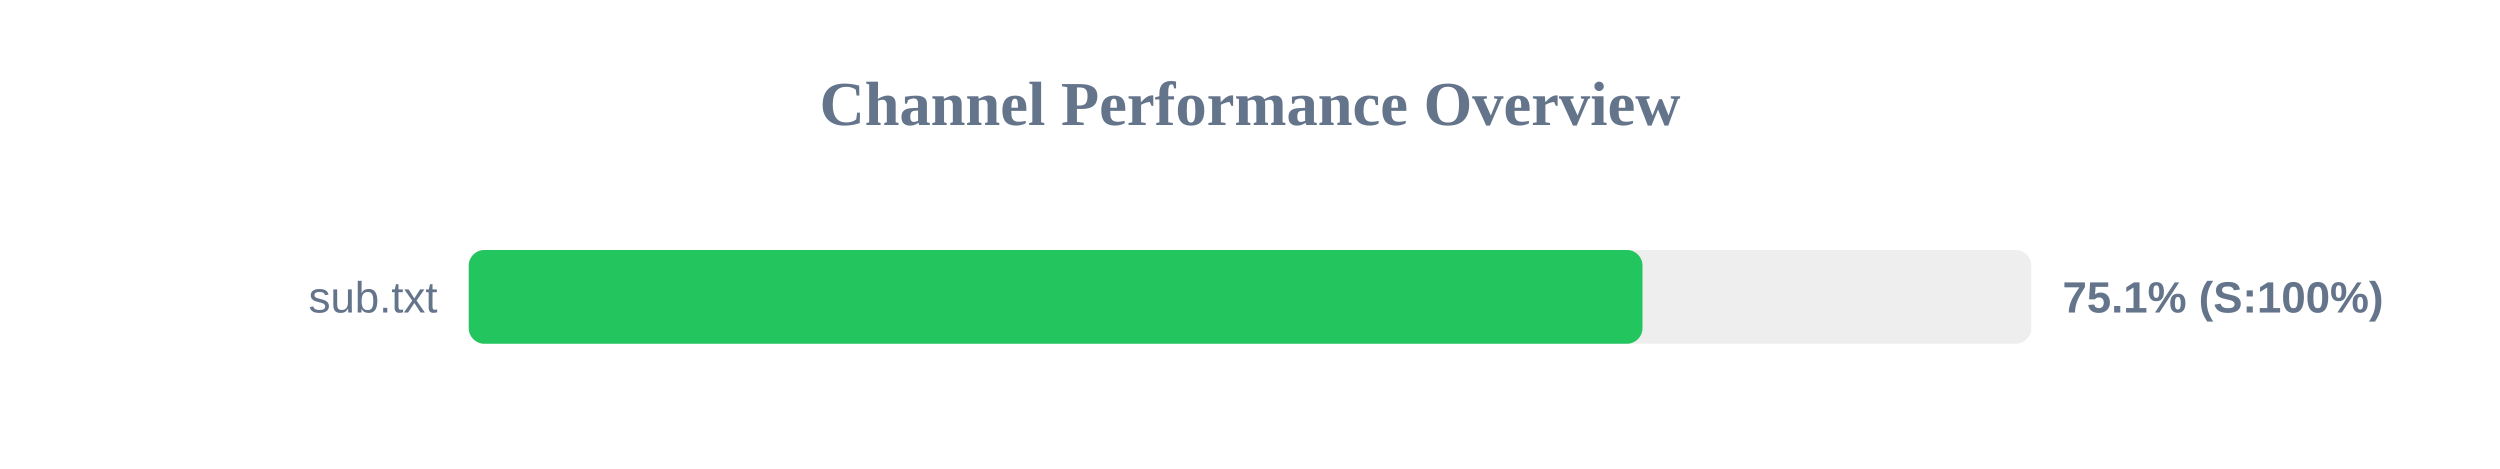
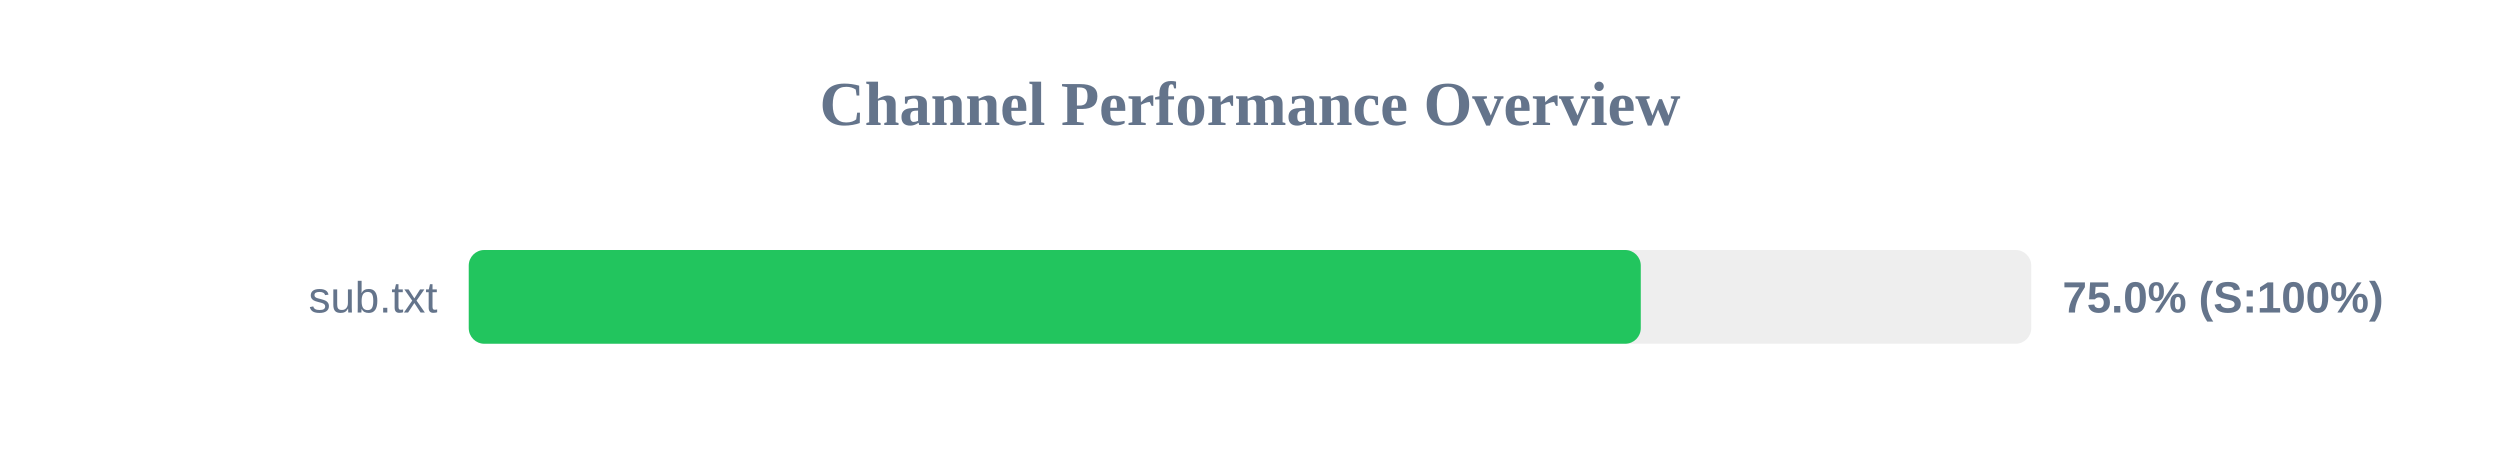
<svg xmlns="http://www.w3.org/2000/svg" width="800" height="150" version="1.1">
  <style>
        .row { font: 14px Arial; fill: #64748b; }
        .score { font: bold 14px Arial; fill: #64748b; }
    </style>
  <text x="400" y="40" text-anchor="middle" font-size="20px" font-weight="bold" fill="#64748b">Channel Performance Overview</text>
  <rect x="150" y="80" width="500" height="30" fill="#eee" rx="5" />
-   <rect x="150" y="80" width="375.6" height="30" fill="#22c55e" rx="5" />
+   <rect x="150" y="80" width="375.05" height="30" fill="#22c55e" rx="5" />
  <text x="140" y="100" text-anchor="end" class="row">sub.txt</text>
-   <text x="660" y="100" text-anchor="start" class="score">75.1% (S:100%)</text>
+   <text x="660" y="100" text-anchor="start" class="score">75.0% (S:100%)</text>
</svg>
